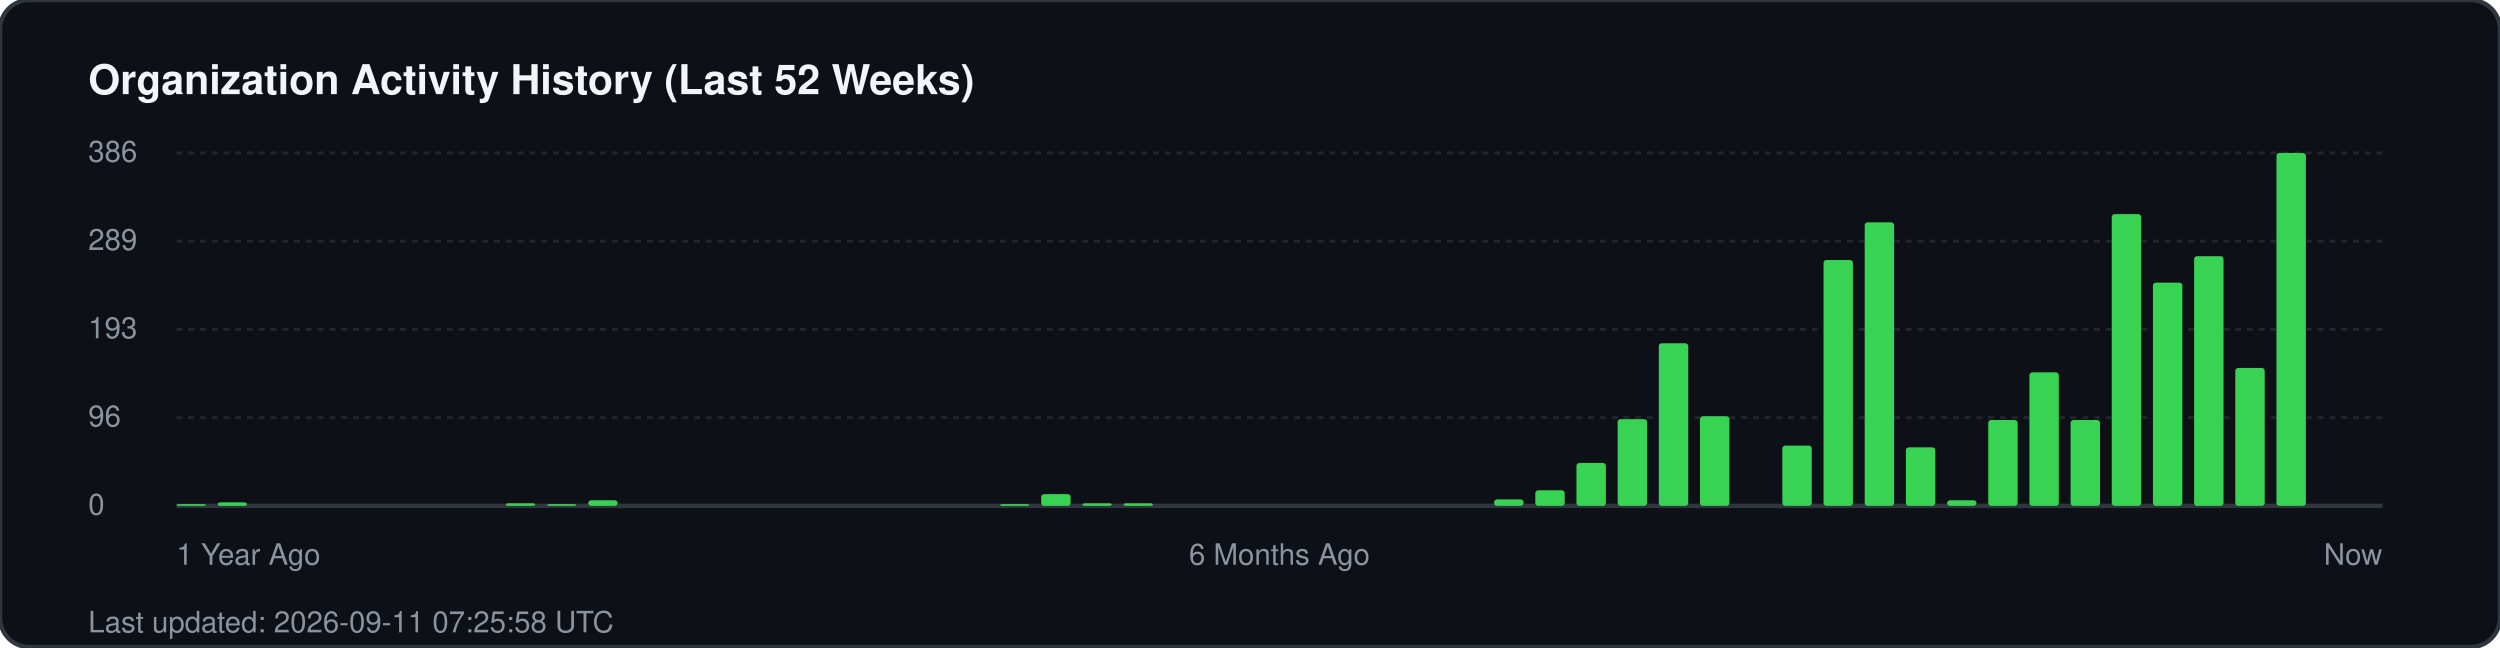
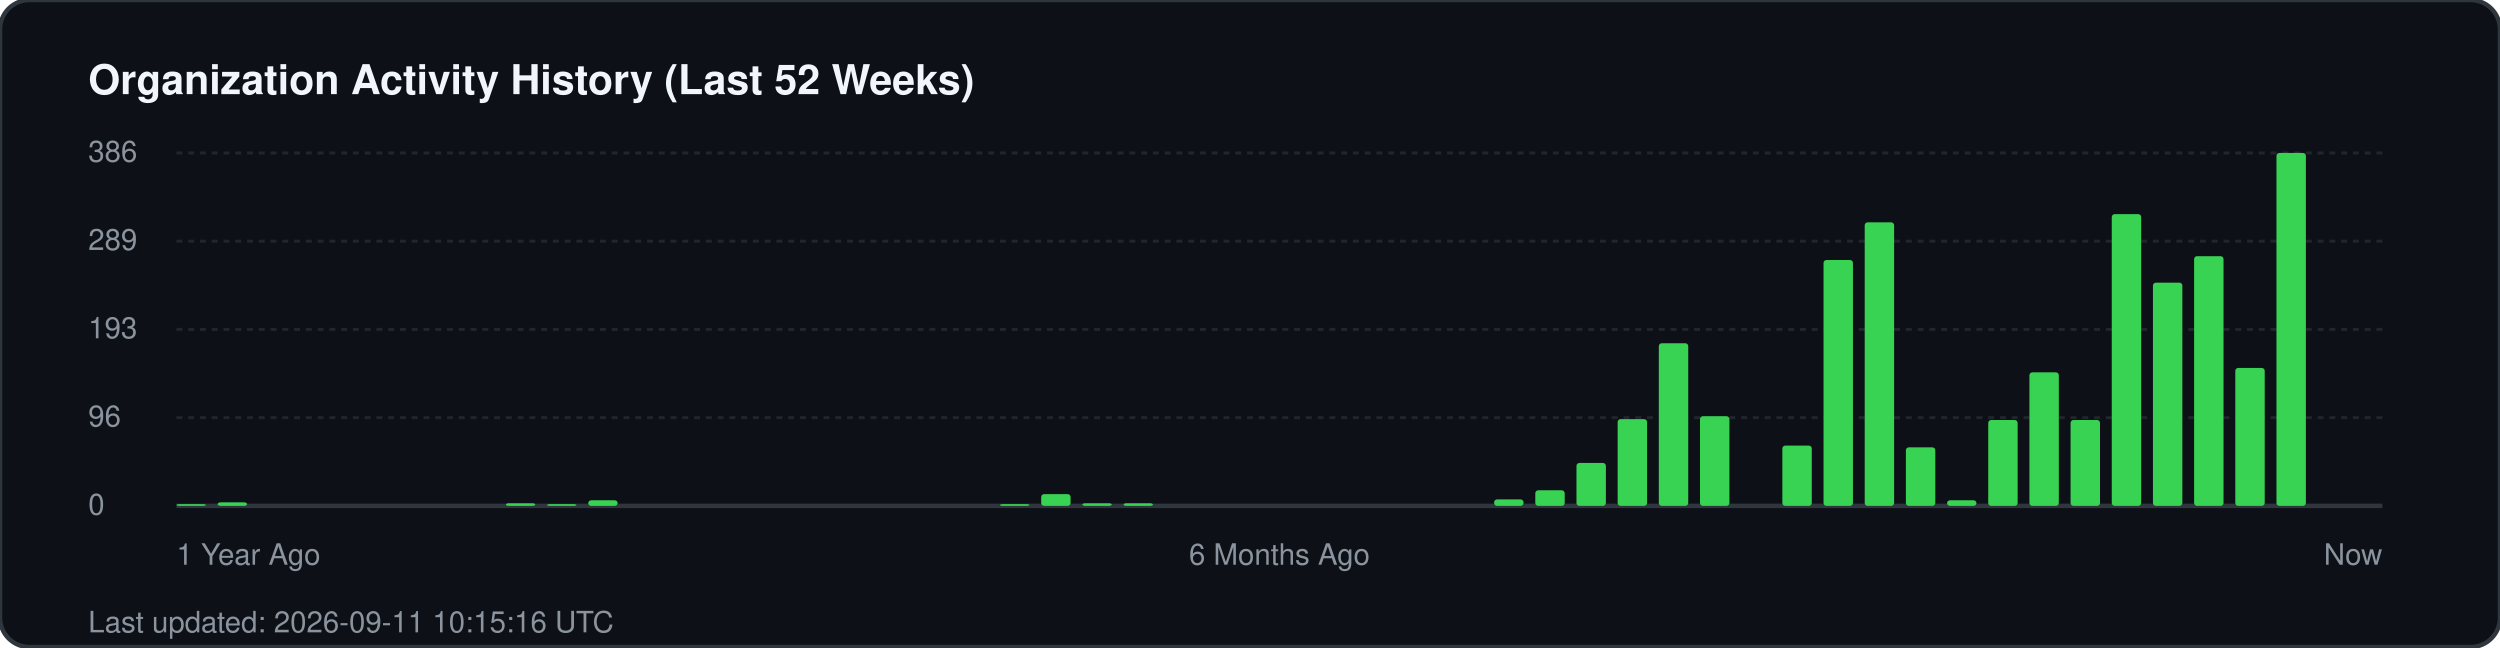
<svg xmlns="http://www.w3.org/2000/svg" width="850" height="220" viewBox="0 0 850 220" fill="none">
  <rect width="850" height="220" rx="10" fill="#0d1117" stroke="#30363d" stroke-width="1.5" />
  <text x="30" y="32" fill="#f0f6fc" font-family="-apple-system, BlinkMacSystemFont, 'Segoe UI', Helvetica, Arial, sans-serif" font-size="14" font-weight="700">Organization Activity History (Last 52 Weeks)</text>
  <g fill="#8b949e" font-family="-apple-system, BlinkMacSystemFont, 'Segoe UI', Helvetica, Arial, sans-serif" font-size="10">
    <text x="30" y="55">386</text>
    <line x1="60" y1="52" x2="810" y2="52" stroke="#21262d" stroke-width="1" stroke-dasharray="2 2" />
    <text x="30" y="85">289</text>
    <line x1="60" y1="82" x2="810" y2="82" stroke="#21262d" stroke-width="1" stroke-dasharray="2 2" />
    <text x="30" y="115">193</text>
    <line x1="60" y1="112" x2="810" y2="112" stroke="#21262d" stroke-width="1" stroke-dasharray="2 2" />
    <text x="30" y="145">96</text>
    <line x1="60" y1="142" x2="810" y2="142" stroke="#21262d" stroke-width="1" stroke-dasharray="2 2" />
    <text x="30" y="175">0</text>
    <line x1="60" y1="172" x2="810" y2="172" stroke="#30363d" stroke-width="1.5" />
  </g>
  <g transform="translate(60, 0)">
    <rect x="0.0" y="171.4" width="10" height="0.6" fill="#39d353" rx="1" />
    <rect x="14.0" y="170.8" width="10" height="1.2" fill="#39d353" rx="1" />
    <rect x="112.0" y="171.1" width="10" height="0.9" fill="#39d353" rx="1" />
    <rect x="126.0" y="171.4" width="10" height="0.6" fill="#39d353" rx="1" />
    <rect x="140.0" y="170.1" width="10" height="1.9" fill="#39d353" rx="1" />
    <rect x="280.0" y="171.4" width="10" height="0.6" fill="#39d353" rx="1" />
    <rect x="294.0" y="168.0" width="10" height="4.0" fill="#39d353" rx="1" />
    <rect x="308.0" y="171.1" width="10" height="0.9" fill="#39d353" rx="1" />
    <rect x="322.0" y="171.1" width="10" height="0.9" fill="#39d353" rx="1" />
    <rect x="448.0" y="169.8" width="10" height="2.2" fill="#39d353" rx="1" />
    <rect x="462.0" y="166.7" width="10" height="5.3" fill="#39d353" rx="1" />
    <rect x="476.0" y="157.4" width="10" height="14.6" fill="#39d353" rx="1" />
    <rect x="490.0" y="142.5" width="10" height="29.5" fill="#39d353" rx="1" />
    <rect x="504.0" y="116.7" width="10" height="55.3" fill="#39d353" rx="1" />
    <rect x="518.0" y="141.5" width="10" height="30.5" fill="#39d353" rx="1" />
    <rect x="546.0" y="151.5" width="10" height="20.5" fill="#39d353" rx="1" />
    <rect x="560.0" y="88.4" width="10" height="83.6" fill="#39d353" rx="1" />
    <rect x="574.0" y="75.6" width="10" height="96.4" fill="#39d353" rx="1" />
    <rect x="588.0" y="152.1" width="10" height="19.9" fill="#39d353" rx="1" />
    <rect x="602.0" y="170.1" width="10" height="1.9" fill="#39d353" rx="1" />
    <rect x="616.0" y="142.8" width="10" height="29.2" fill="#39d353" rx="1" />
    <rect x="630.0" y="126.6" width="10" height="45.4" fill="#39d353" rx="1" />
    <rect x="644.0" y="142.8" width="10" height="29.2" fill="#39d353" rx="1" />
    <rect x="658.0" y="72.8" width="10" height="99.2" fill="#39d353" rx="1" />
    <rect x="672.0" y="96.1" width="10" height="75.9" fill="#39d353" rx="1" />
    <rect x="686.0" y="87.1" width="10" height="84.9" fill="#39d353" rx="1" />
    <rect x="700.0" y="125.1" width="10" height="46.9" fill="#39d353" rx="1" />
    <rect x="714.0" y="52.0" width="10" height="120.0" fill="#39d353" rx="1" />
  </g>
  <g transform="translate(60, 192)" fill="#8b949e" font-family="-apple-system, BlinkMacSystemFont, 'Segoe UI', Helvetica, Arial, sans-serif" font-size="10">
    <text x="0">1 Year Ago</text>
    <text x="375" text-anchor="middle">6 Months Ago</text>
    <text x="750" text-anchor="end">Now</text>
  </g>
-   <text x="30" y="215" fill="#8b949e" font-family="-apple-system, BlinkMacSystemFont, 'Segoe UI', Helvetica, Arial, sans-serif" font-size="10">Last updated: 2026-09-11 07:25:58 UTC</text>
+   <text x="30" y="215" fill="#8b949e" font-family="-apple-system, BlinkMacSystemFont, 'Segoe UI', Helvetica, Arial, sans-serif" font-size="10">Last updated: 2026-09-11 10:15:16 UTC</text>
</svg>
